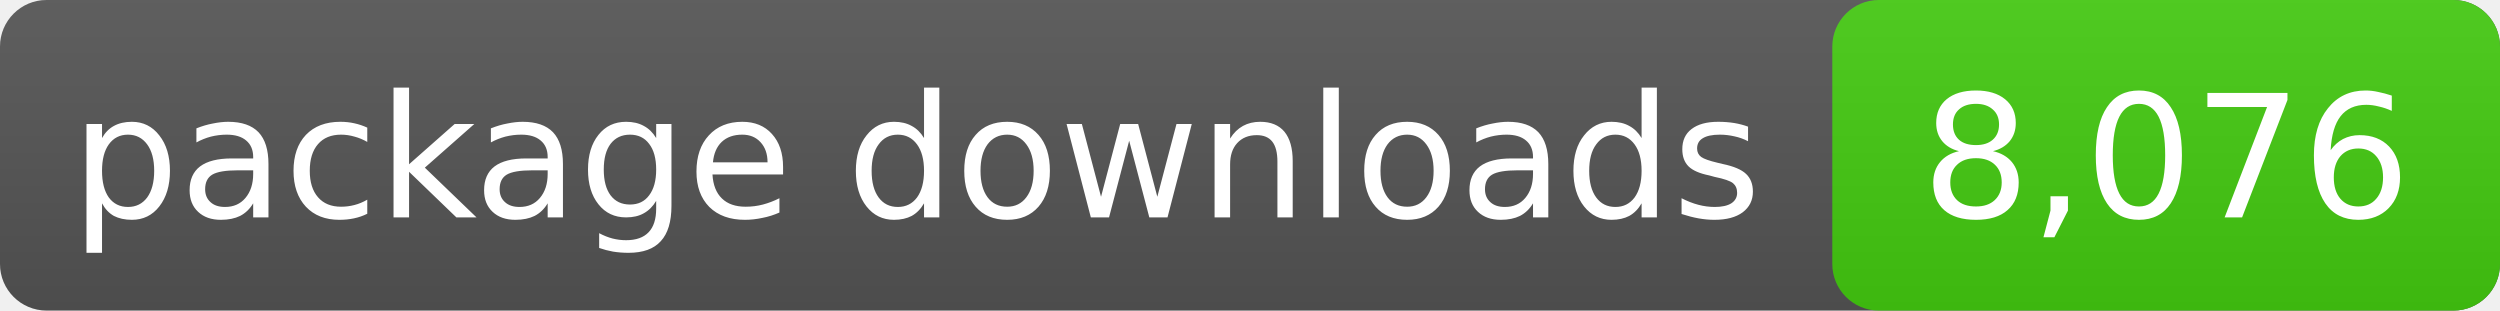
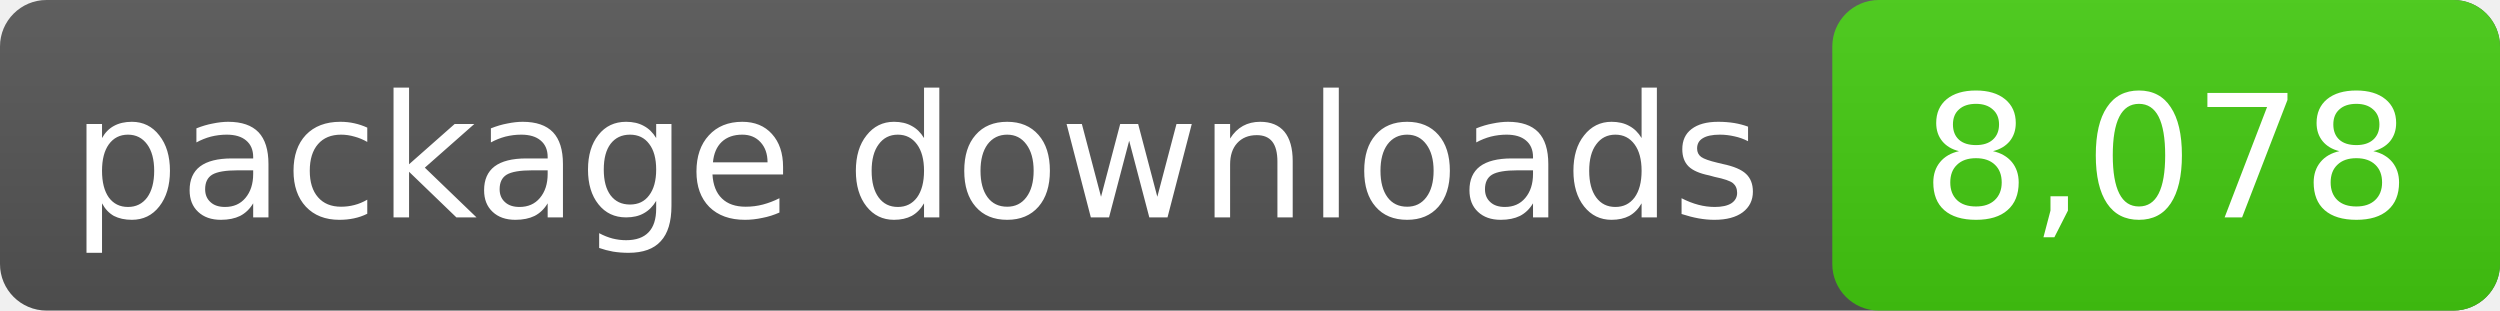
- <svg xmlns="http://www.w3.org/2000/svg" width="161" height="20" role="img" aria-label="package downloads: 8,076">
+ <svg xmlns="http://www.w3.org/2000/svg" width="161" height="20" role="img" aria-label="package downloads: 8,078">
  <linearGradient id="s" x2="0" y2="100%">
    <stop offset="0" stop-color="#bbb" stop-opacity=".1" />
    <stop offset="1" stop-opacity=".1" />
  </linearGradient>
  <rect rx="3" width="161" height="20" fill="#555" />
  <rect rx="3" x="118" width="43" height="20" fill="#4c1" />
  <rect rx="3" width="161" height="20" fill="url(#s)" />
  <g fill="#fff" text-anchor="middle" font-family="DejaVu Sans,Verdana,sans-serif" font-size="11">
    <text x="59.0" y="14">package downloads</text>
-     <text x="139.5" y="14">8,076</text>
+     <text x="139.5" y="14">8,078</text>
  </g>
</svg>
